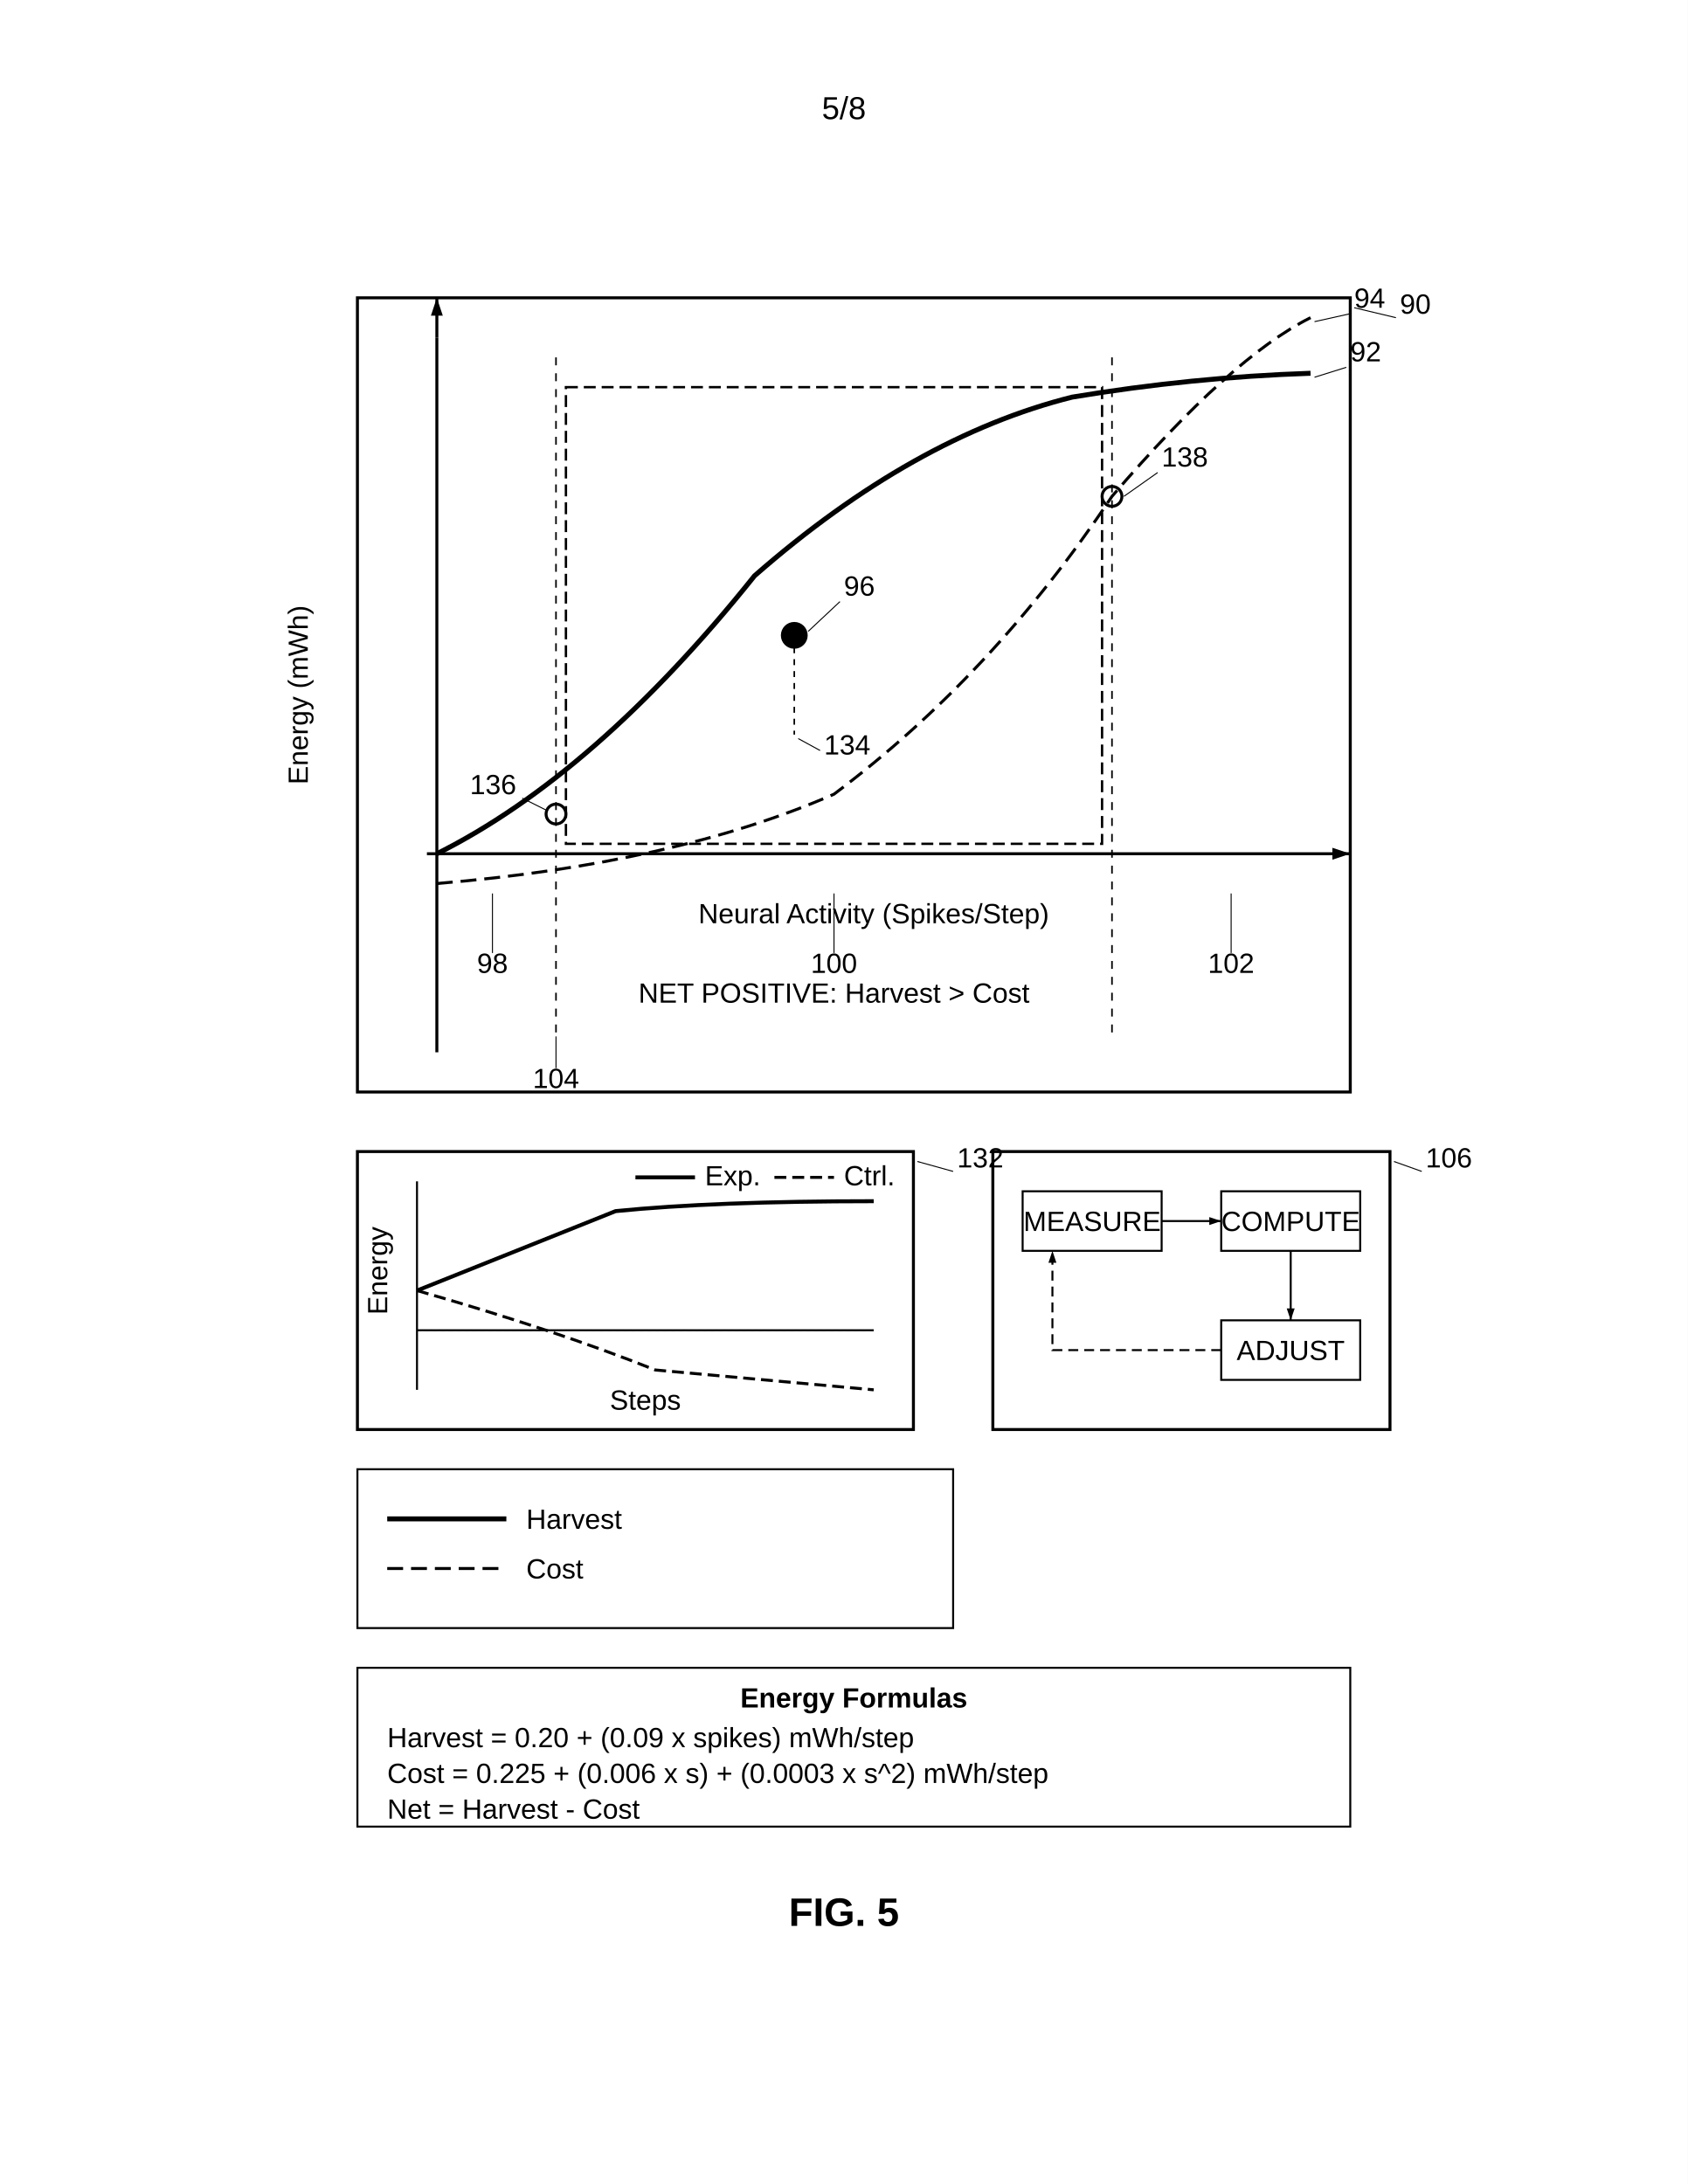
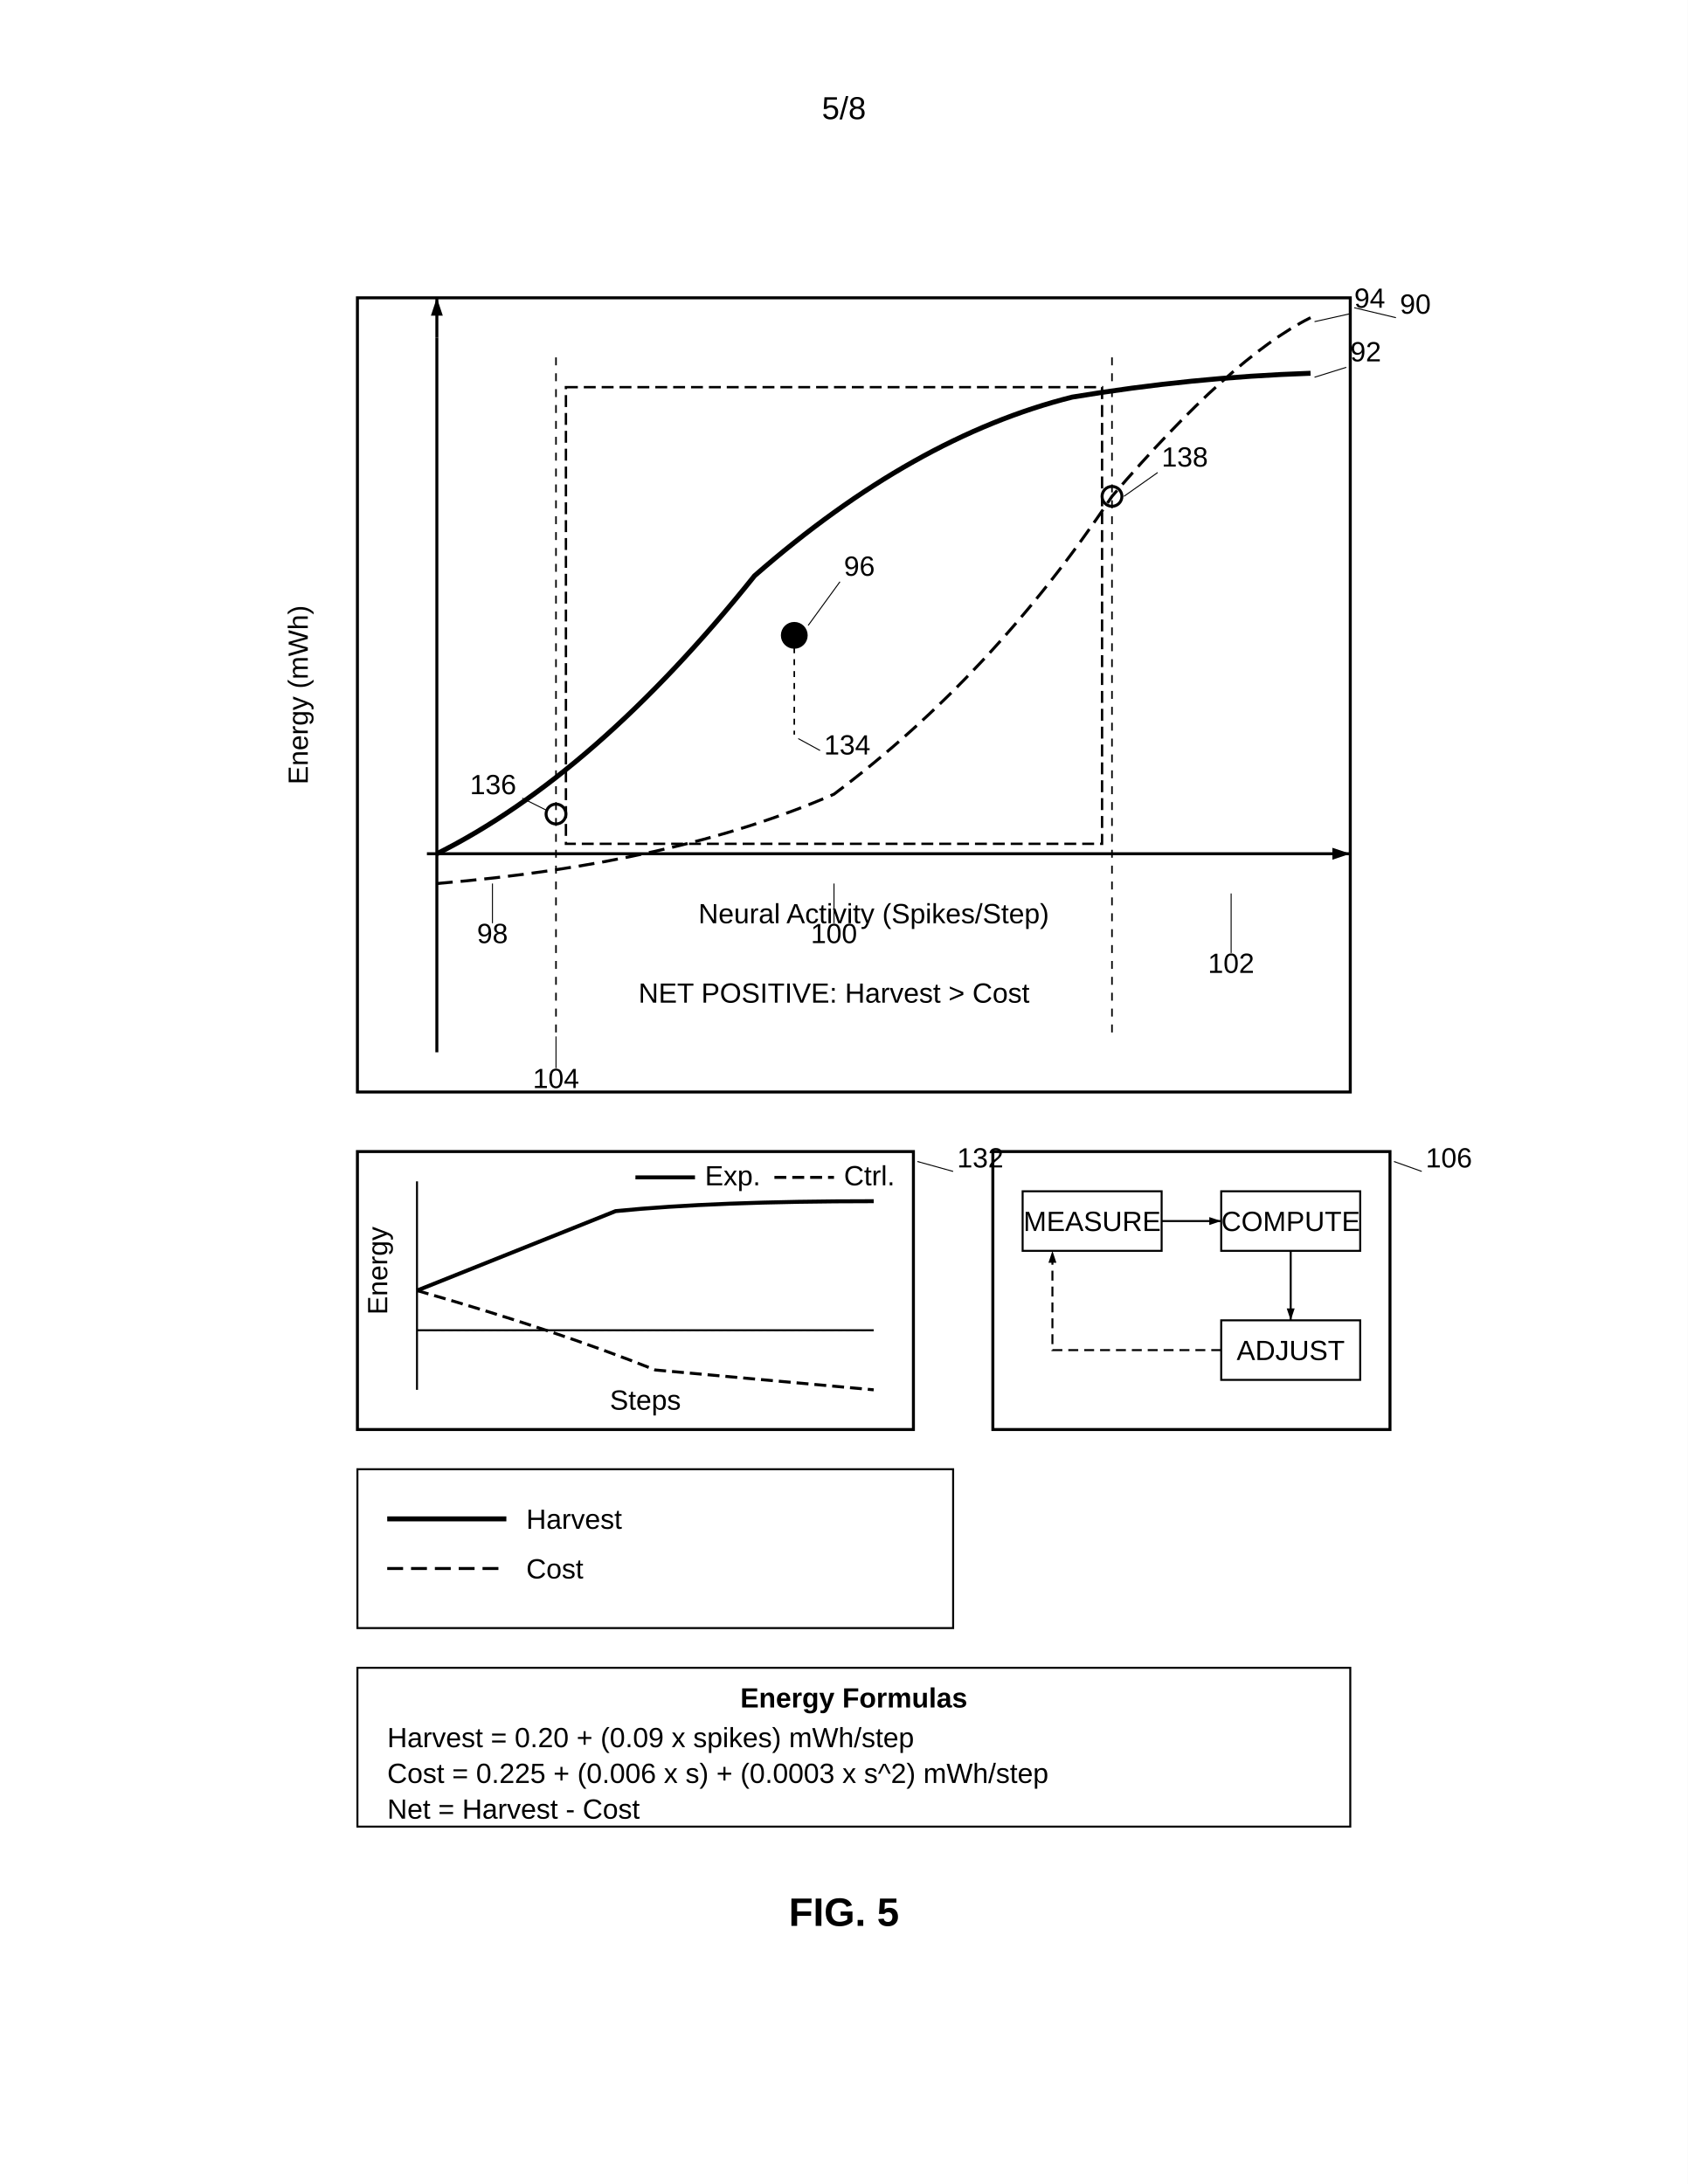
<svg xmlns="http://www.w3.org/2000/svg" width="8.5in" height="11in" viewBox="0 0 850 1100">
  <defs>
    <marker id="ah" markerWidth="6" markerHeight="4" refX="6" refY="2" orient="auto">
      <polygon points="0 0, 6 2, 0 4" fill="black" />
    </marker>
    <marker id="ah-rev" markerWidth="6" markerHeight="4" refX="0" refY="2" orient="auto">
      <polygon points="6 0, 0 2, 6 4" fill="black" />
    </marker>
  </defs>
  <rect width="100%" height="100%" fill="white" />
  <text x="425" y="60" font-family="Arial, sans-serif" font-size="16" text-anchor="middle" fill="black">5/8</text>
  <g transform="translate(0, 50)">
    <rect x="180" y="100" width="500" height="400" fill="none" stroke="black" stroke-width="1.5" />
    <text x="705" y="108" font-family="Arial, sans-serif" font-size="14" text-anchor="start" fill="black">90</text>
    <line x1="703" y1="110" x2="682" y2="105" stroke="black" stroke-width="0.5" />
    <line x1="220" y1="120" x2="220" y2="480" stroke="black" stroke-width="1.5" />
    <line x1="220" y1="120" x2="220" y2="100" stroke="black" stroke-width="1.5" marker-end="url(#ah)" />
    <line x1="220" y1="380" x2="660" y2="380" stroke="black" stroke-width="1.5" />
    <line x1="660" y1="380" x2="680" y2="380" stroke="black" stroke-width="1.5" marker-end="url(#ah)" />
    <text x="155" y="300" font-family="Arial, sans-serif" font-size="14" text-anchor="middle" fill="black" transform="rotate(-90, 155, 300)">Energy (mWh)</text>
    <text x="440" y="415" font-family="Arial, sans-serif" font-size="14" text-anchor="middle" fill="black">Neural Activity (Spikes/Step)</text>
    <line x1="215" y1="380" x2="220" y2="380" stroke="black" stroke-width="1.5" />
    <path d="M 220 380 Q 300 340 380 240 Q 460 170 540 150 Q 600 140 660 138" fill="none" stroke="black" stroke-width="2.5" />
    <text x="680" y="132" font-family="Arial, sans-serif" font-size="14" text-anchor="start" fill="black">92</text>
    <line x1="678" y1="135" x2="662" y2="140" stroke="black" stroke-width="0.5" />
    <path d="M 220 395 Q 340 385 420 350 Q 500 290 560 200 Q 620 130 660 110" fill="none" stroke="black" stroke-width="1.5" stroke-dasharray="8,4" />
    <text x="682" y="105" font-family="Arial, sans-serif" font-size="14" text-anchor="start" fill="black">94</text>
    <line x1="680" y1="108" x2="662" y2="112" stroke="black" stroke-width="0.5" />
    <circle cx="280" cy="360" r="5" fill="none" stroke="black" stroke-width="1.5" />
    <text x="260" y="350" font-family="Arial, sans-serif" font-size="14" text-anchor="end" fill="black">136</text>
    <line x1="263" y1="352" x2="275" y2="358" stroke="black" stroke-width="0.5" />
    <circle cx="560" cy="200" r="5" fill="none" stroke="black" stroke-width="1.5" />
    <text x="585" y="185" font-family="Arial, sans-serif" font-size="14" text-anchor="start" fill="black">138</text>
    <line x1="583" y1="188" x2="566" y2="200" stroke="black" stroke-width="0.5" />
    <line x1="280" y1="130" x2="280" y2="470" stroke="black" stroke-width="0.8" stroke-dasharray="4,4" />
    <line x1="560" y1="130" x2="560" y2="470" stroke="black" stroke-width="0.8" stroke-dasharray="4,4" />
    <text x="280" y="498" font-family="Arial, sans-serif" font-size="14" text-anchor="middle" fill="black">104</text>
    <line x1="280" y1="488" x2="280" y2="472" stroke="black" stroke-width="0.5" />
-     <text x="248" y="440" font-family="Arial, sans-serif" font-size="14" text-anchor="middle" fill="black">98</text>
-     <line x1="248" y1="430" x2="248" y2="400" stroke="black" stroke-width="0.5" />
-     <text x="420" y="440" font-family="Arial, sans-serif" font-size="14" text-anchor="middle" fill="black">100</text>
-     <line x1="420" y1="430" x2="420" y2="400" stroke="black" stroke-width="0.5" />
+     <text x="248" y="425" font-family="Arial, sans-serif" font-size="14" text-anchor="middle" fill="black">98</text>
+     <line x1="248" y1="415" x2="248" y2="395" stroke="black" stroke-width="0.5" />
+     <text x="420" y="425" font-family="Arial, sans-serif" font-size="14" text-anchor="middle" fill="black">100</text>
+     <line x1="420" y1="415" x2="420" y2="395" stroke="black" stroke-width="0.5" />
    <text x="620" y="440" font-family="Arial, sans-serif" font-size="14" text-anchor="middle" fill="black">102</text>
    <line x1="620" y1="430" x2="620" y2="400" stroke="black" stroke-width="0.5" />
    <rect x="285" y="145" width="270" height="230" fill="none" stroke="black" stroke-width="1.2" stroke-dasharray="6,3" />
    <text x="420" y="455" font-family="Arial, sans-serif" font-size="14" text-anchor="middle" fill="black">NET POSITIVE: Harvest &gt; Cost</text>
    <circle cx="400" cy="270" r="6" fill="black" stroke="black" stroke-width="1.5" />
-     <text x="425" y="250" font-family="Arial, sans-serif" font-size="14" text-anchor="start" fill="black">96</text>
-     <line x1="423" y1="253" x2="407" y2="268" stroke="black" stroke-width="0.5" />
+     <text x="425" y="240" font-family="Arial, sans-serif" font-size="14" text-anchor="start" fill="black">96</text>
+     <line x1="423" y1="243" x2="407" y2="265" stroke="black" stroke-width="0.5" />
    <line x1="400" y1="276" x2="400" y2="320" stroke="black" stroke-width="0.8" stroke-dasharray="3,3" />
    <text x="415" y="330" font-family="Arial, sans-serif" font-size="14" text-anchor="start" fill="black">134</text>
    <line x1="413" y1="328" x2="402" y2="322" stroke="black" stroke-width="0.5" />
    <rect x="180" y="530" width="280" height="140" fill="none" stroke="black" stroke-width="1.5" />
    <line x1="210" y1="545" x2="210" y2="650" stroke="black" stroke-width="1" />
    <line x1="210" y1="620" x2="440" y2="620" stroke="black" stroke-width="1" />
    <text x="195" y="590" font-family="Arial, sans-serif" font-size="14" text-anchor="middle" fill="black" transform="rotate(-90, 195, 590)">Energy</text>
    <text x="325" y="660" font-family="Arial, sans-serif" font-size="14" text-anchor="middle" fill="black">Steps</text>
    <path d="M 210 600 Q 260 580 310 560 Q 360 555 440 555" fill="none" stroke="black" stroke-width="2" />
    <path d="M 210 600 Q 280 620 330 640 L 440 650" fill="none" stroke="black" stroke-width="1.5" stroke-dasharray="6,3" />
    <line x1="210" y1="620" x2="440" y2="620" stroke="black" stroke-width="0.5" stroke-dasharray="2,2" />
    <line x1="320" y1="543" x2="350" y2="543" stroke="black" stroke-width="2" />
    <text x="355" y="547" font-family="Arial, sans-serif" font-size="14" text-anchor="start" fill="black">Exp.</text>
    <line x1="390" y1="543" x2="420" y2="543" stroke="black" stroke-width="1.5" stroke-dasharray="6,3" />
    <text x="425" y="547" font-family="Arial, sans-serif" font-size="14" text-anchor="start" fill="black">Ctrl.</text>
    <text x="482" y="538" font-family="Arial, sans-serif" font-size="14" text-anchor="start" fill="black">132</text>
    <line x1="480" y1="540" x2="462" y2="535" stroke="black" stroke-width="0.5" />
    <rect x="500" y="530" width="200" height="140" fill="none" stroke="black" stroke-width="1.5" />
    <rect x="515" y="550" width="70" height="30" fill="none" stroke="black" stroke-width="1" />
    <text x="550" y="570" font-family="Arial, sans-serif" font-size="14" text-anchor="middle" fill="black">MEASURE</text>
    <line x1="585" y1="565" x2="615" y2="565" stroke="black" stroke-width="1" marker-end="url(#ah)" />
    <rect x="615" y="550" width="70" height="30" fill="none" stroke="black" stroke-width="1" />
    <text x="650" y="570" font-family="Arial, sans-serif" font-size="14" text-anchor="middle" fill="black">COMPUTE</text>
    <line x1="650" y1="580" x2="650" y2="615" stroke="black" stroke-width="1" marker-end="url(#ah)" />
    <rect x="615" y="615" width="70" height="30" fill="none" stroke="black" stroke-width="1" />
    <text x="650" y="635" font-family="Arial, sans-serif" font-size="14" text-anchor="middle" fill="black">ADJUST</text>
    <path d="M 615 630 L 530 630 L 530 580" fill="none" stroke="black" stroke-width="1" stroke-dasharray="5,3" marker-end="url(#ah)" />
    <text x="718" y="538" font-family="Arial, sans-serif" font-size="14" text-anchor="start" fill="black">106</text>
    <line x1="716" y1="540" x2="702" y2="535" stroke="black" stroke-width="0.5" />
    <rect x="180" y="690" width="300" height="80" fill="none" stroke="black" stroke-width="1" />
    <line x1="195" y1="715" x2="255" y2="715" stroke="black" stroke-width="2.5" />
    <text x="265" y="720" font-family="Arial, sans-serif" font-size="14" text-anchor="start" fill="black">Harvest</text>
    <line x1="195" y1="740" x2="255" y2="740" stroke="black" stroke-width="1.5" stroke-dasharray="8,4" />
    <text x="265" y="745" font-family="Arial, sans-serif" font-size="14" text-anchor="start" fill="black">Cost</text>
    <rect x="180" y="790" width="500" height="80" fill="none" stroke="black" stroke-width="1" />
    <text x="430" y="810" font-family="Arial, sans-serif" font-size="14" font-weight="bold" text-anchor="middle" fill="black">Energy Formulas</text>
    <text x="195" y="830" font-family="Arial, sans-serif" font-size="14" text-anchor="start" fill="black">Harvest = 0.20 + (0.09 x spikes) mWh/step</text>
    <text x="195" y="848" font-family="Arial, sans-serif" font-size="14" text-anchor="start" fill="black">Cost = 0.225 + (0.006 x s) + (0.0003 x s^2) mWh/step</text>
    <text x="195" y="866" font-family="Arial, sans-serif" font-size="14" text-anchor="start" fill="black">Net = Harvest - Cost</text>
    <text x="425" y="920" font-family="Arial, sans-serif" font-size="20" font-weight="bold" text-anchor="middle" fill="black">FIG. 5</text>
  </g>
</svg>
